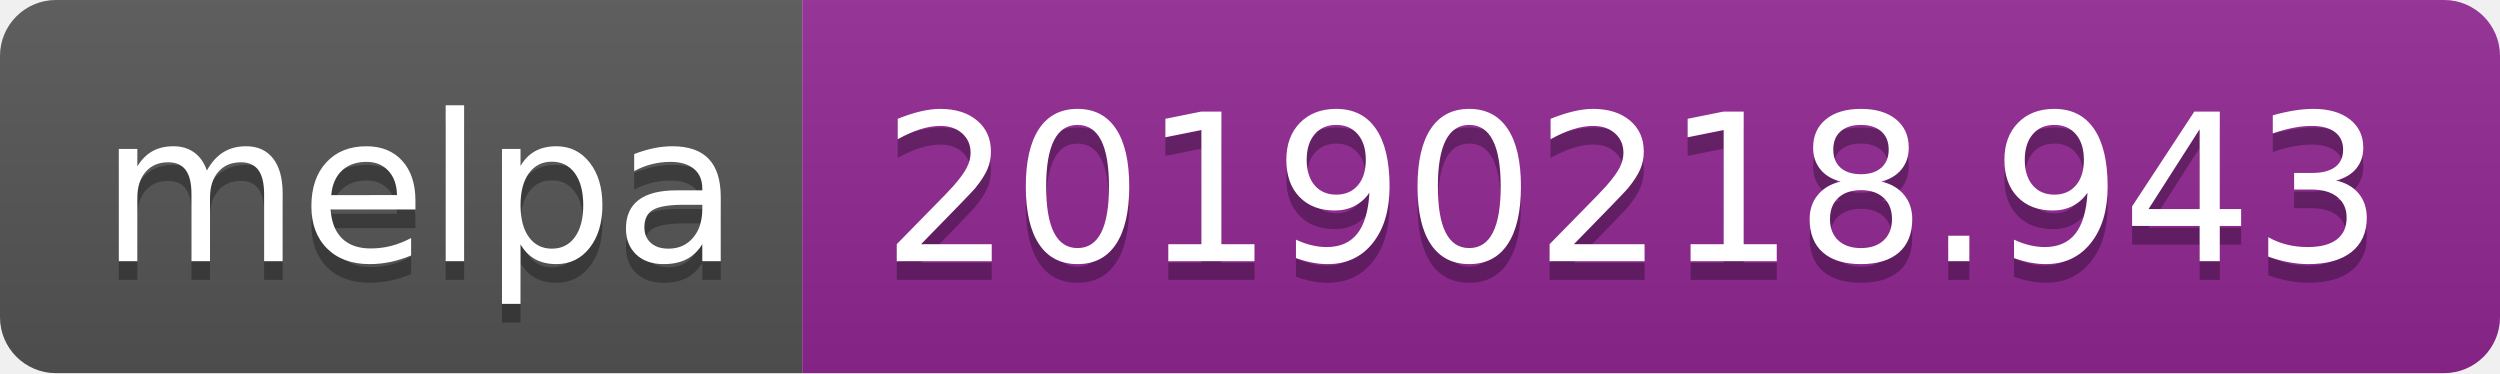
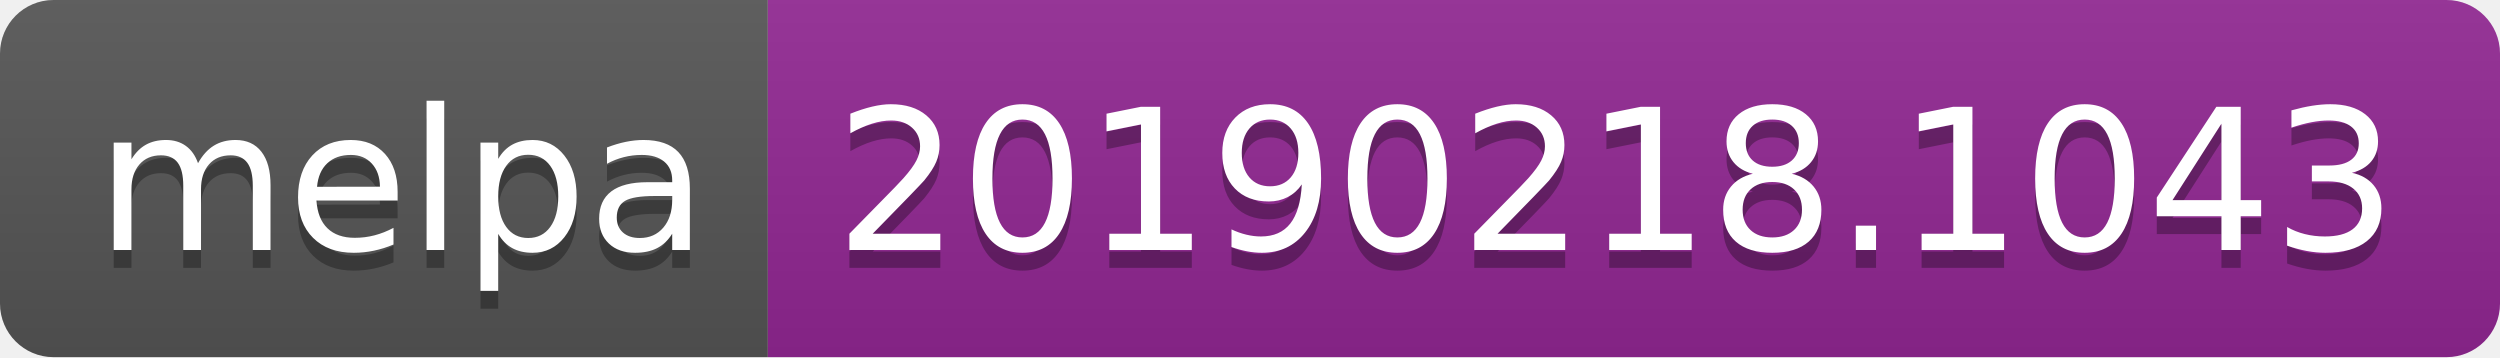
- <svg xmlns="http://www.w3.org/2000/svg" width="134" height="20">
+ <svg xmlns="http://www.w3.org/2000/svg" width="140" height="20">
  <linearGradient id="b" x2="0" y2="100%">
    <stop offset="0" stop-color="#bbb" stop-opacity=".1" />
    <stop offset="1" stop-opacity=".1" />
  </linearGradient>
  <clipPath id="a">
-     <rect width="134" height="20" rx="3" fill="#fff" />
+     <rect width="140" height="20" rx="3" fill="#fff" />
  </clipPath>
  <g clip-path="url(#a)">
    <path fill="#555" d="M0 0h43v20H0z" />
-     <path fill="#922793" d="M43 0h91v20H43z" />
-     <path fill="url(#b)" d="M0 0h134v20H0z" />
+     <path fill="#922793" d="M43 0h97v20H43z" />
+     <path fill="url(#b)" d="M0 0h140v20H0z" />
  </g>
  <g fill="#fff" text-anchor="middle" font-family="DejaVu Sans,Verdana,Geneva,sans-serif" font-size="110">
    <text x="225" y="150" fill="#010101" fill-opacity=".3" transform="scale(.1)" textLength="330">melpa</text>
    <text x="225" y="140" transform="scale(.1)" textLength="330">melpa</text>
-     <text x="875" y="150" fill="#010101" fill-opacity=".3" transform="scale(.1)" textLength="810">20190218.943</text>
-     <text x="875" y="140" transform="scale(.1)" textLength="810">20190218.943</text>
+     <text x="905" y="150" fill="#010101" fill-opacity=".3" transform="scale(.1)" textLength="870">20190218.1043</text>
+     <text x="905" y="140" transform="scale(.1)" textLength="870">20190218.1043</text>
  </g>
</svg>
